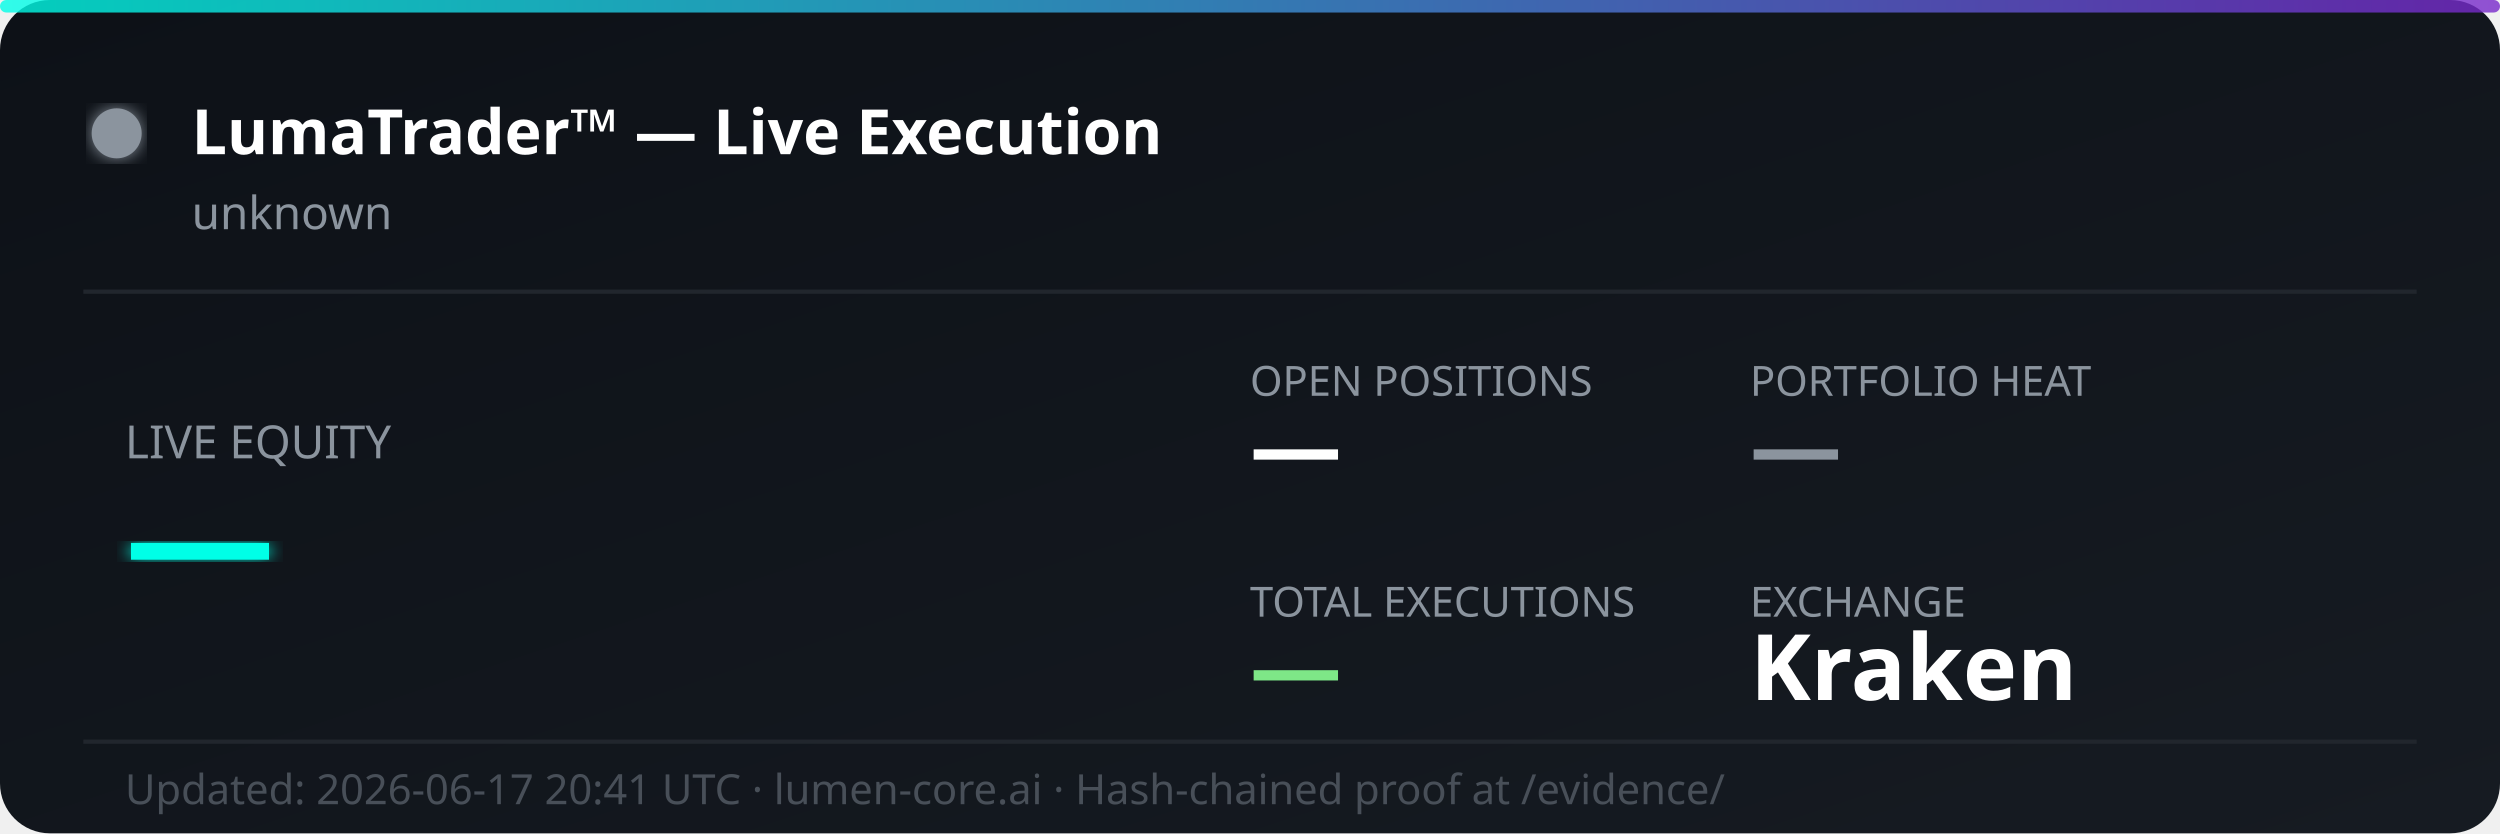
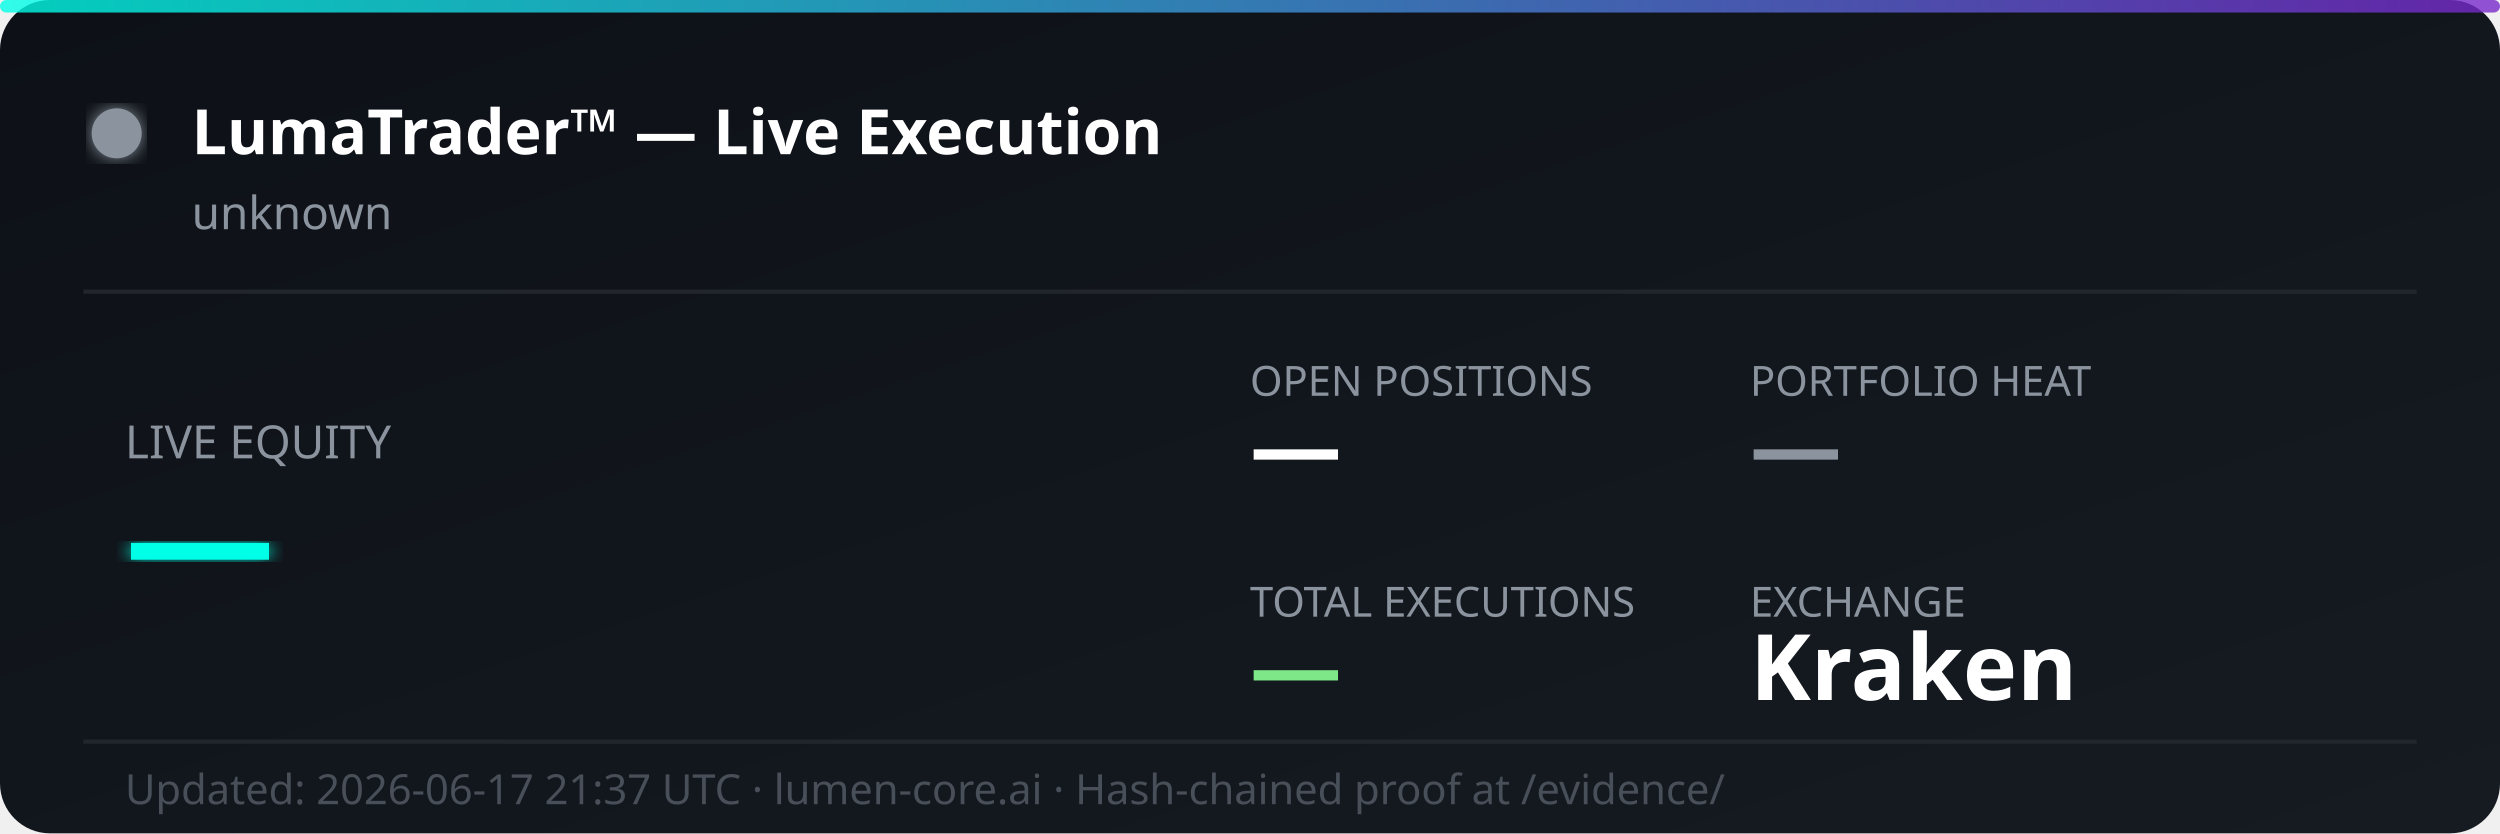
<svg xmlns="http://www.w3.org/2000/svg" width="600" height="200" viewBox="0 0 600 200" fill="none">
  <defs>
    <linearGradient id="bg" x1="0%" y1="0%" x2="100%" y2="100%">
      <stop offset="0%" style="stop-color:#0d1117;stop-opacity:1" />
      <stop offset="100%" style="stop-color:#161b22;stop-opacity:1" />
    </linearGradient>
    <linearGradient id="accent" x1="0%" y1="0%" x2="100%" y2="0%">
      <stop offset="0%" style="stop-color:#00ffe7;stop-opacity:0.8" />
      <stop offset="100%" style="stop-color:#7928ca;stop-opacity:0.8" />
    </linearGradient>
    <filter id="glow">
      <feGaussianBlur stdDeviation="2" result="coloredBlur" />
      <feMerge>
        <feMergeNode in="coloredBlur" />
        <feMergeNode in="SourceGraphic" />
      </feMerge>
    </filter>
  </defs>
  <rect width="600" height="200" rx="12" fill="url(#bg)" />
  <rect width="600" height="3" rx="1.5" fill="url(#accent)" />
  <circle cx="28" cy="32" r="6" fill="#8b949e" filter="url(#glow)">
    <animate attributeName="opacity" values="1;0.3;1" dur="2s" repeatCount="indefinite" />
  </circle>
  <text x="46" y="37" font-family="'Segoe UI', system-ui, sans-serif" font-size="15" font-weight="700" fill="#ffffff">LumaTrader™ — Live Execution</text>
  <text x="46" y="55" font-family="'Segoe UI', system-ui, sans-serif" font-size="11" fill="#8b949e">unknown</text>
  <line x1="20" y1="70" x2="580" y2="70" stroke="#21262d" stroke-width="1" />
  <text x="30" y="110" font-family="'Segoe UI', system-ui, sans-serif" font-size="11" fill="#8b949e">LIVE EQUITY</text>
  <text x="30" y="142" font-family="'Segoe UI', system-ui, sans-serif" font-size="36" font-weight="800" fill="#00ffe7" filter="url(#glow)">—</text>
  <text x="300" y="95" font-family="'Segoe UI', system-ui, sans-serif" font-size="10" fill="#8b949e">OPEN POSITIONS</text>
  <text x="300" y="115" font-family="'Segoe UI', system-ui, sans-serif" font-size="22" font-weight="700" fill="#ffffff">—</text>
  <text x="420" y="95" font-family="'Segoe UI', system-ui, sans-serif" font-size="10" fill="#8b949e">PORTFOLIO HEAT</text>
  <text x="420" y="115" font-family="'Segoe UI', system-ui, sans-serif" font-size="22" font-weight="700" fill="#8b949e">—</text>
  <text x="300" y="148" font-family="'Segoe UI', system-ui, sans-serif" font-size="10" fill="#8b949e">TOTAL EXECUTIONS</text>
  <text x="300" y="168" font-family="'Segoe UI', system-ui, sans-serif" font-size="22" font-weight="700" fill="#7ee787">—</text>
  <text x="420" y="148" font-family="'Segoe UI', system-ui, sans-serif" font-size="10" fill="#8b949e">EXCHANGE</text>
  <text x="420" y="168" font-family="'Segoe UI', system-ui, sans-serif" font-size="22" font-weight="700" fill="#ffffff">Kraken</text>
  <line x1="20" y1="178" x2="580" y2="178" stroke="#21262d" stroke-width="1" />
-   <text x="30" y="193" font-family="'Segoe UI', system-ui, sans-serif" font-size="10" fill="#484f58">Updated: 2026-06-17 20:41 UTC · lumen-core.ai · Hash-chained proof at /evidence/</text>
+   <text x="30" y="193" font-family="'Segoe UI', system-ui, sans-serif" font-size="10" fill="#484f58">Updated: 2026-06-17 21:37 UTC · lumen-core.ai · Hash-chained proof at /evidence/</text>
</svg>
